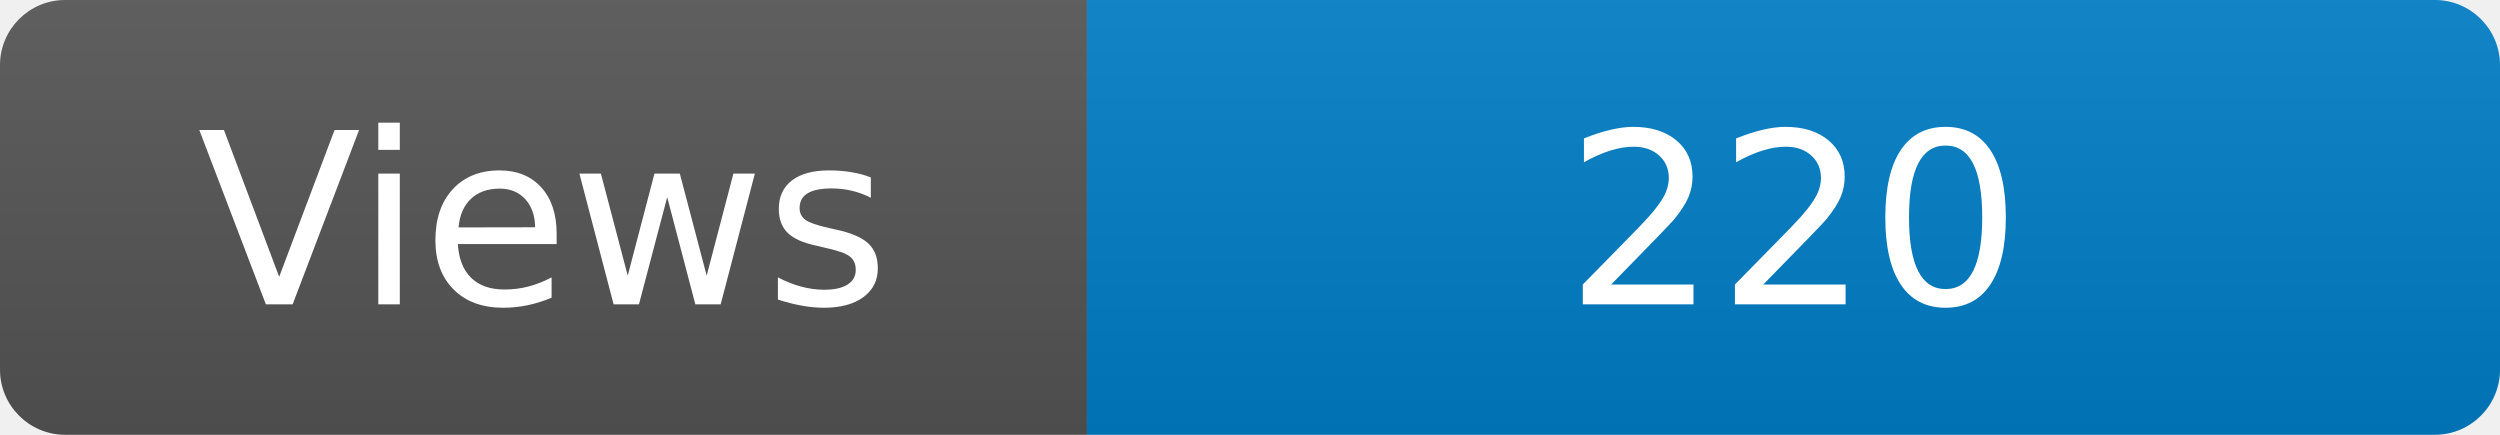
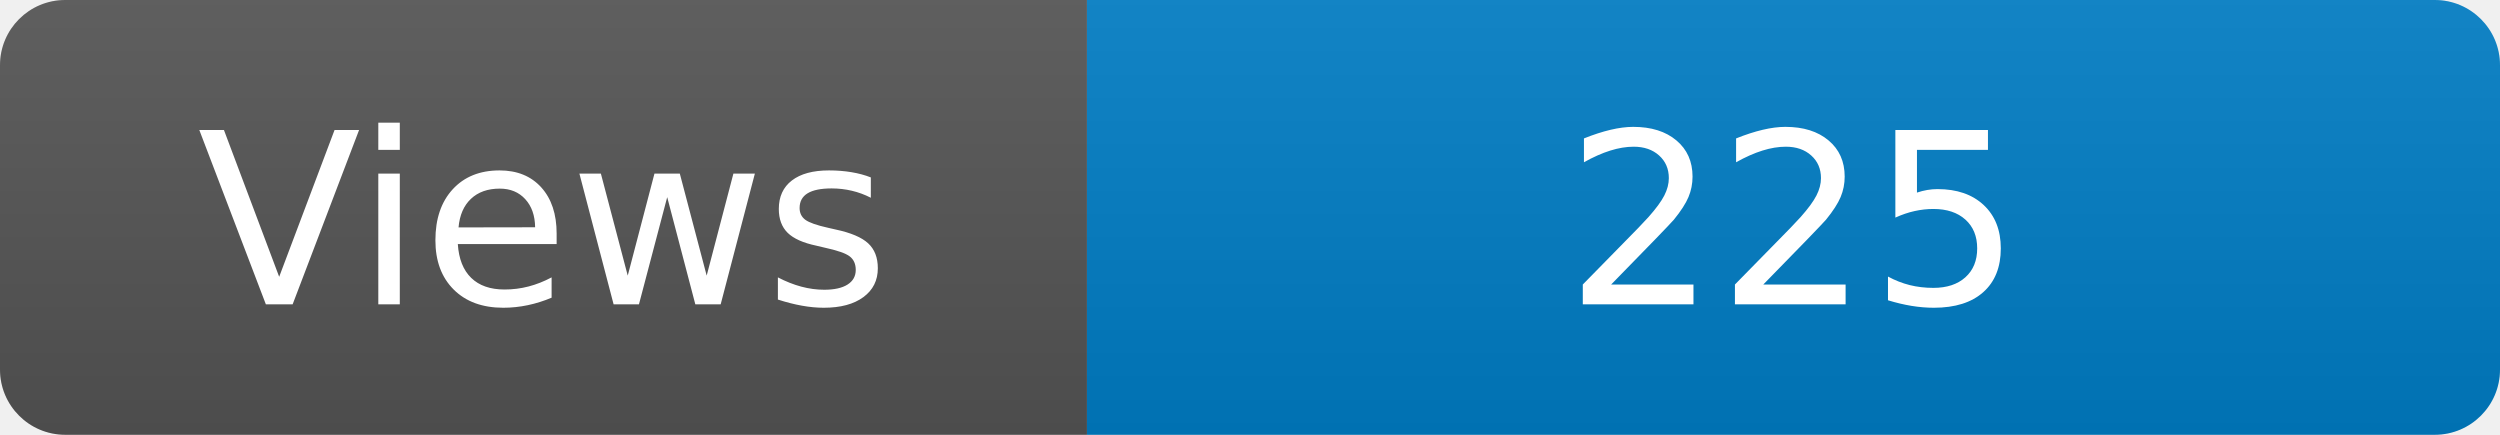
<svg xmlns="http://www.w3.org/2000/svg" width="115" height="20" role="img" aria-label="Maintained?: yes">
  <linearGradient id="s" x2="0" y2="100%">
    <stop offset="0" stop-color="#bbb" stop-opacity=".1" />
    <stop offset="1" stop-opacity=".1" />
  </linearGradient>
  <clipPath id="r">
    <rect width="115" height="20" rx="3" fill="#fff" />
  </clipPath>
  <g clip-path="url(#r)">
    <rect width="50" height="20" fill="#555" />
    <rect x="50" width="160" height="20" fill="#007ec6" />
    <rect width="115" height="20" fill="url(#s)" />
  </g>
  <g fill="#fff" text-anchor="middle" font-family="Verdana,Geneva,DejaVu Sans,sans-serif" font-size="110">
    <text x="250" y="140" transform="scale(.1)" fill="#fff">Views</text>
-     <text x="825" y="140" transform="scale(.1)" fill="#fff">220</text>
+     <text x="825" y="140" transform="scale(.1)" fill="#fff">225</text>
  </g>
</svg>
